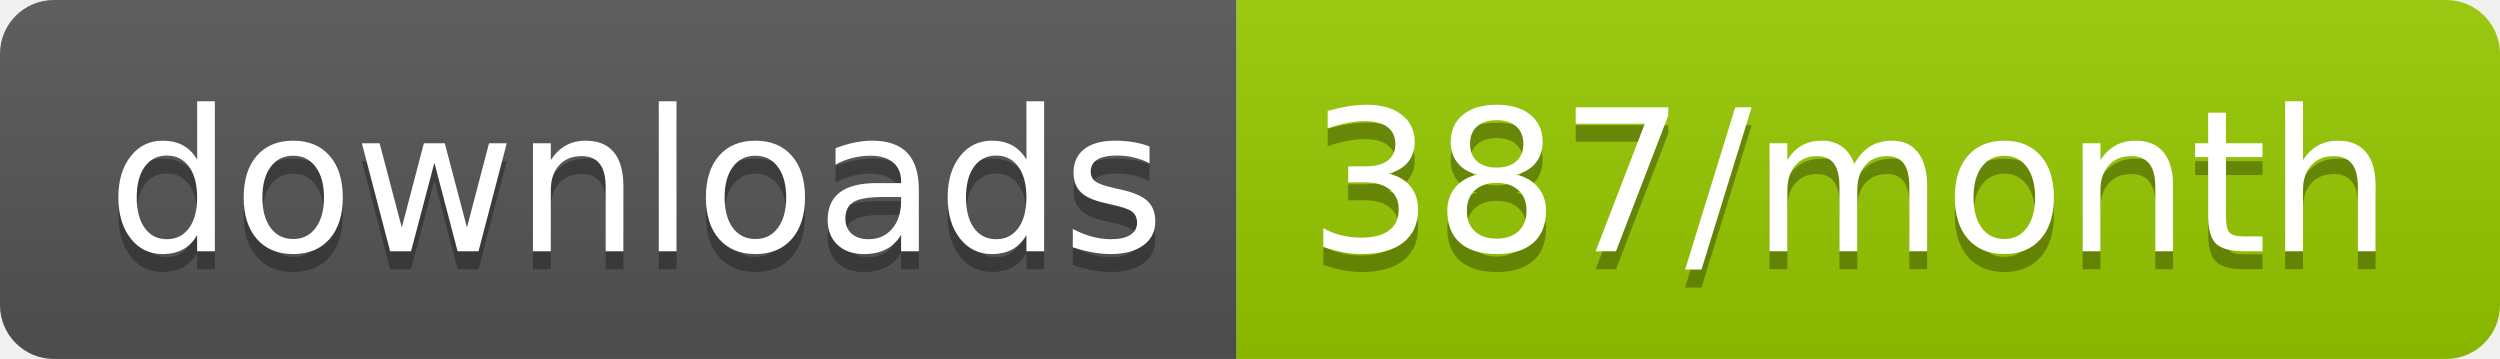
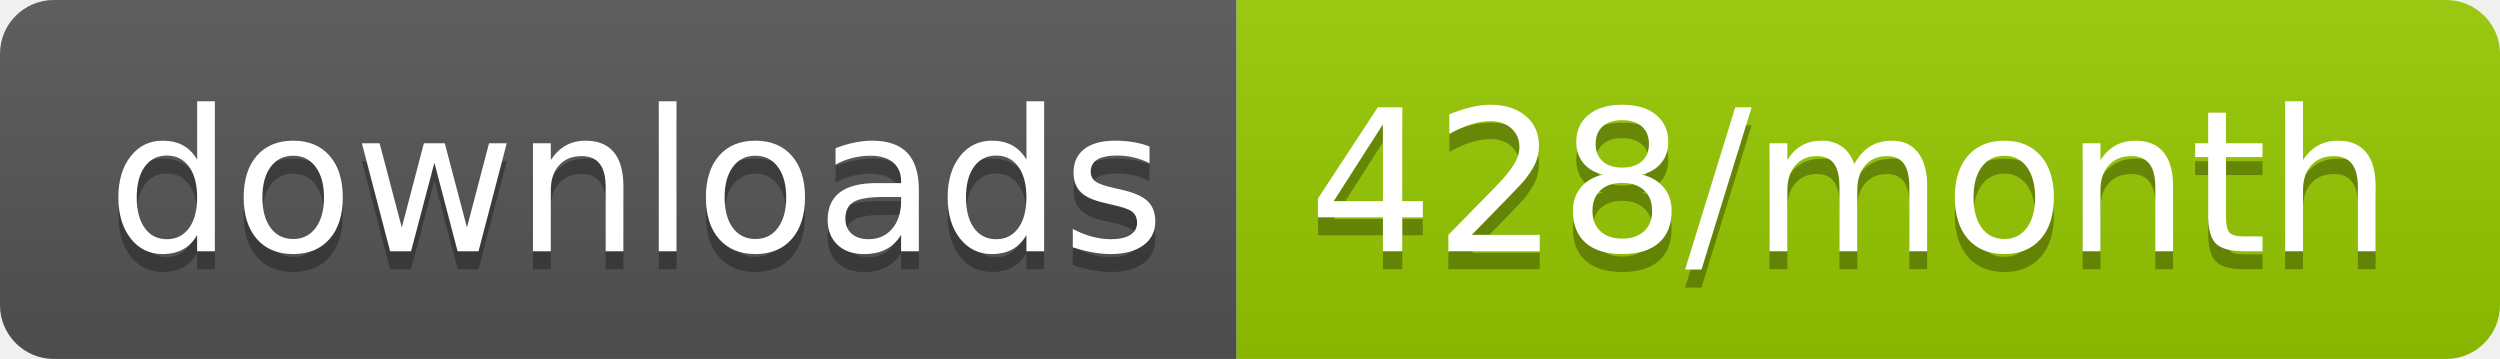
<svg xmlns="http://www.w3.org/2000/svg" width="139.3" height="20">
  <linearGradient id="smooth" x2="0" y2="100%">
    <stop offset="0" stop-color="#bbb" stop-opacity=".1" />
    <stop offset="1" stop-opacity=".1" />
  </linearGradient>
  <clipPath id="round">
    <rect width="139.3" height="20" rx="3" fill="#fff" />
  </clipPath>
  <g clip-path="url(#round)">
    <rect width="68.9" height="20" fill="#555" />
    <rect x="68.9" width="70.4" height="20" fill="#97CA00" />
    <rect width="139.3" height="20" fill="url(#smooth)" />
  </g>
  <g fill="#fff" text-anchor="middle" font-family="DejaVu Sans,Verdana,Geneva,sans-serif" font-size="110">
    <text x="354.5" y="150" fill="#010101" fill-opacity=".3" transform="scale(0.1)" textLength="589.0" lengthAdjust="spacing">downloads</text>
    <text x="354.5" y="140" transform="scale(0.1)" textLength="589.0" lengthAdjust="spacing">downloads</text>
-     <text x="1031.0" y="150" fill="#010101" fill-opacity=".3" transform="scale(0.1)" textLength="604.0" lengthAdjust="spacing">387/month</text>
-     <text x="1031.0" y="140" transform="scale(0.1)" textLength="604.0" lengthAdjust="spacing">387/month</text>
+     <text x="1031.0" y="150" fill="#010101" fill-opacity=".3" transform="scale(0.1)" textLength="604.0" lengthAdjust="spacing">428/month</text>
+     <text x="1031.0" y="140" transform="scale(0.1)" textLength="604.0" lengthAdjust="spacing">428/month</text>
  </g>
</svg>
